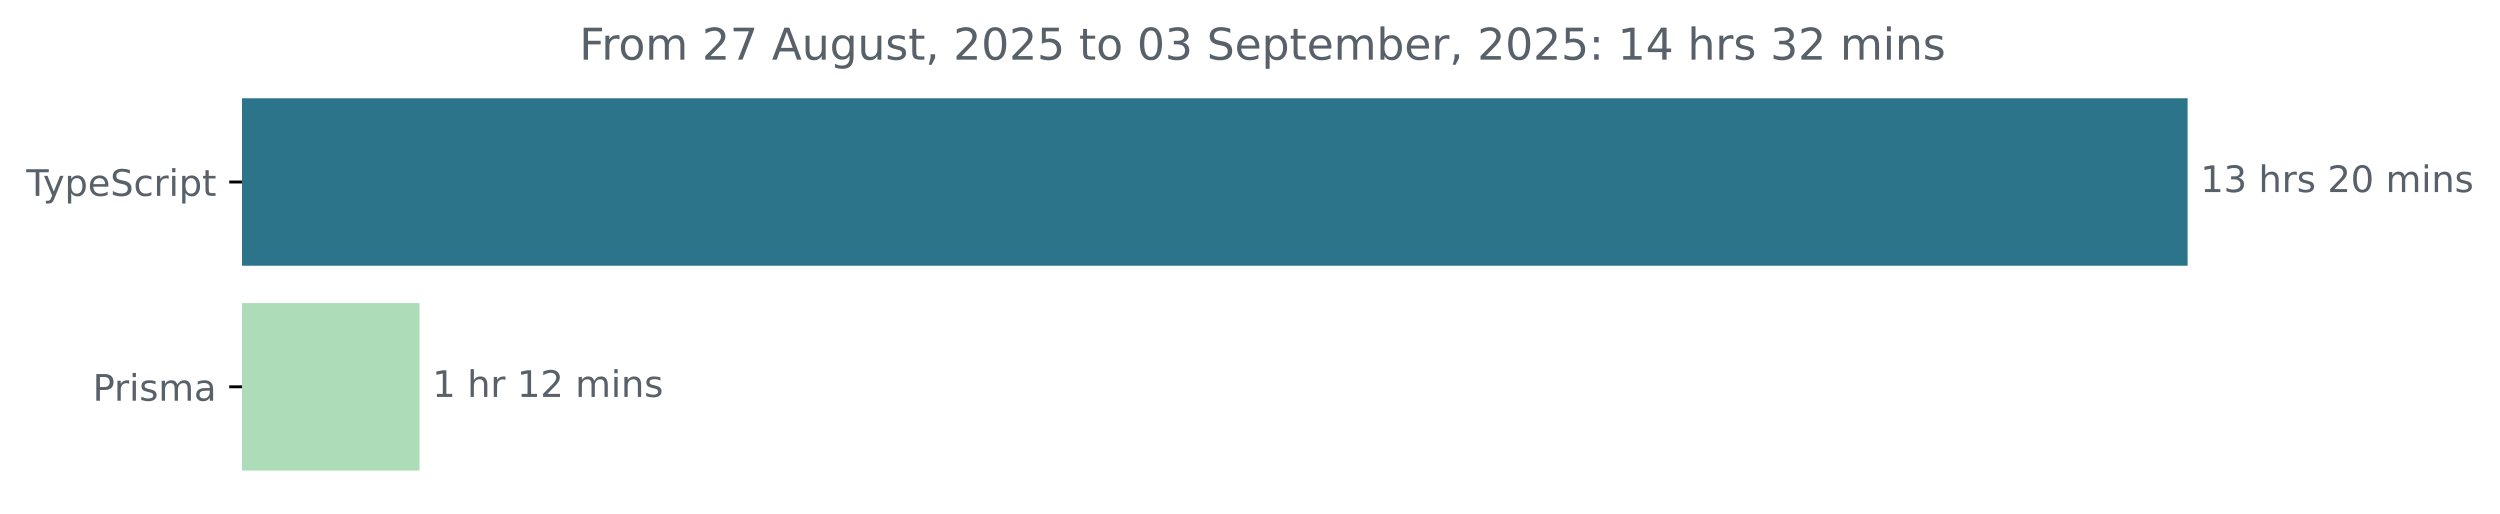
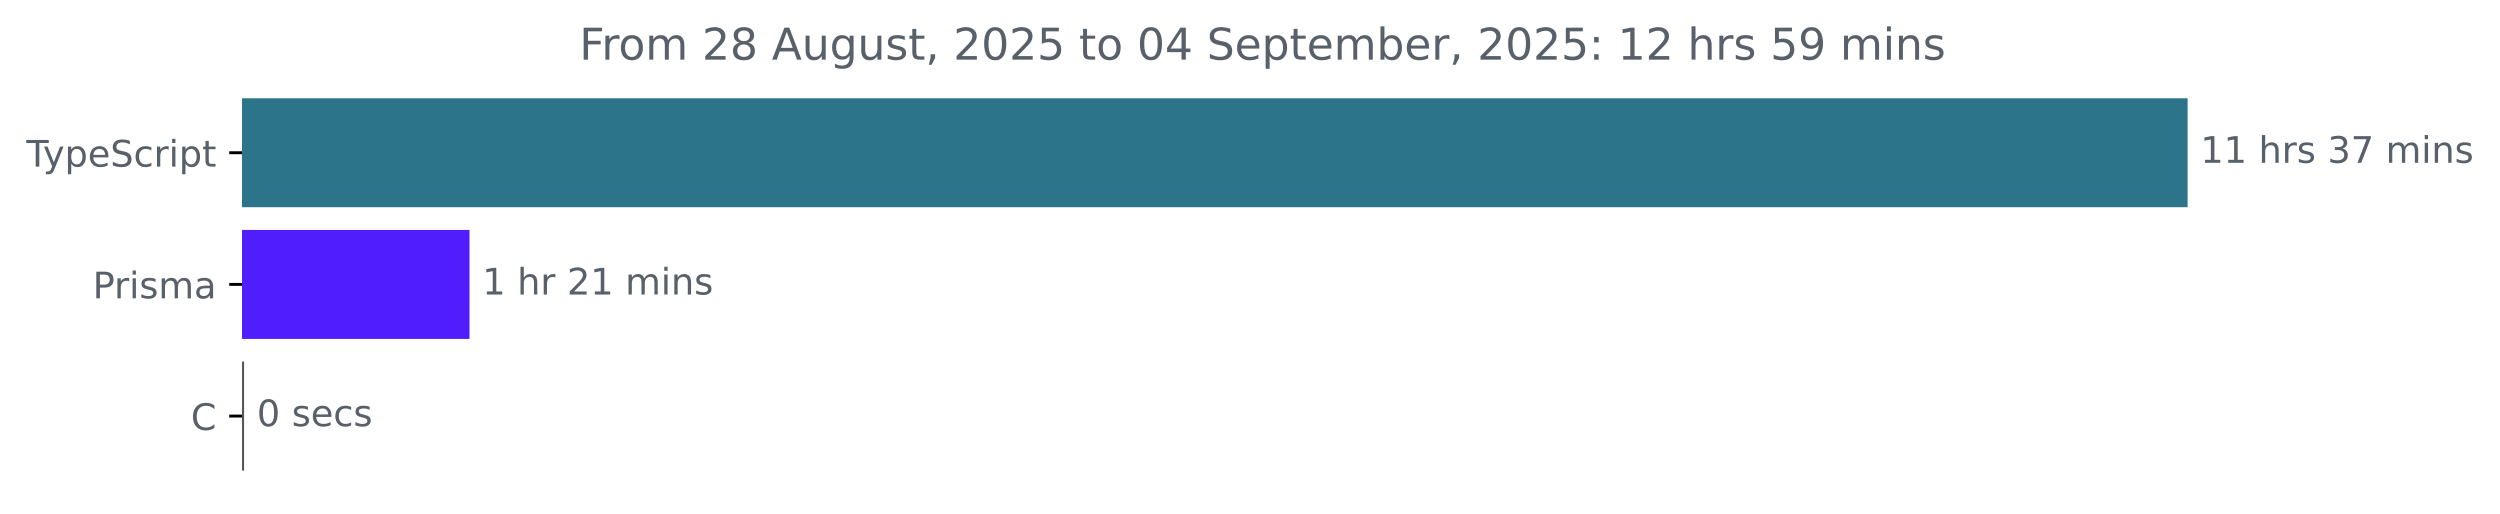
<svg xmlns="http://www.w3.org/2000/svg" xmlns:xlink="http://www.w3.org/1999/xlink" width="683.507pt" height="140.398pt" viewBox="0 0 683.507 140.398" version="1.1">
  <defs>
    <style type="text/css">*{stroke-linejoin: round; stroke-linecap: butt}</style>
  </defs>
  <g id="figure_1">
    <g id="patch_1">
      <path d="M -0 140.398  L 683.507 140.398  L 683.507 0  L -0 0  L -0 140.398  z " style="fill: none" />
    </g>
    <g id="axes_1">
      <g id="patch_2">
-         <path d="M 66.17 27.358  L 597.599 27.358  L 597.599 72.158  L 66.17 72.158  z " clip-path="url(#pbab747628e)" style="fill: #2b7489; stroke: #2b7489; stroke-linejoin: miter" />
+         <path d="M 66.17 27.358  L 597.599 27.358  L 597.599 56.158  L 66.17 56.158  z " clip-path="url(#pb1e4cc7c4b)" style="fill: #2b7489; stroke: #2b7489; stroke-linejoin: miter" />
      </g>
      <g id="patch_3">
-         <path d="M 66.17 83.358  L 114.208 83.358  L 114.208 128.158  L 66.17 128.158  z " clip-path="url(#pbab747628e)" style="fill: #adddb8; stroke: #adddb8; stroke-linejoin: miter" />
+         <path d="M 66.17 63.358  L 127.861 63.358  L 127.861 92.158  L 66.17 92.158  z " clip-path="url(#pb1e4cc7c4b)" style="fill: #501efd; stroke: #501efd; stroke-linejoin: miter" />
+       </g>
+       <g id="patch_4">
+         <path d="M 66.17 99.358  L 66.23 99.358  L 66.23 128.158  L 66.17 128.158  z " clip-path="url(#pb1e4cc7c4b)" style="fill: #555555; stroke: #555555; stroke-linejoin: miter" />
      </g>
      <g id="matplotlib.axis_1" />
      <g id="matplotlib.axis_2">
        <g id="ytick_1">
          <g id="line2d_1">
            <defs>
-               <path id="mb4dd3372a2" d="M 0 0  L -3.5 0  " style="stroke: #000000; stroke-width: 0.8" />
+               <path id="m4954ab545b" d="M 0 0  L -3.5 0  " style="stroke: #000000; stroke-width: 0.8" />
            </defs>
            <g>
-               <use xlink:href="#mb4dd3372a2" x="66.17" y="49.758" style="stroke: #000000; stroke-width: 0.8" />
+               <use xlink:href="#m4954ab545b" x="66.17" y="41.758" style="stroke: #000000; stroke-width: 0.8" />
            </g>
          </g>
          <g id="text_1">
-             <g style="fill: #586069" transform="translate(7.2 53.55734) scale(0.1 -0.1)">
+             <g style="fill: #586069" transform="translate(7.2 45.55734) scale(0.1 -0.1)">
              <defs>
                <path id="DejaVuSans-54" d="M -19 4666  L 3928 4666  L 3928 4134  L 2272 4134  L 2272 0  L 1638 0  L 1638 4134  L -19 4134  L -19 4666  z " transform="scale(0.015625)" />
                <path id="DejaVuSans-79" d="M 2059 -325  Q 1816 -950 1584 -1140  Q 1353 -1331 966 -1331  L 506 -1331  L 506 -850  L 844 -850  Q 1081 -850 1212 -737  Q 1344 -625 1503 -206  L 1606 56  L 191 3500  L 800 3500  L 1894 763  L 2988 3500  L 3597 3500  L 2059 -325  z " transform="scale(0.015625)" />
                <path id="DejaVuSans-70" d="M 1159 525  L 1159 -1331  L 581 -1331  L 581 3500  L 1159 3500  L 1159 2969  Q 1341 3281 1617 3432  Q 1894 3584 2278 3584  Q 2916 3584 3314 3078  Q 3713 2572 3713 1747  Q 3713 922 3314 415  Q 2916 -91 2278 -91  Q 1894 -91 1617 61  Q 1341 213 1159 525  z M 3116 1747  Q 3116 2381 2855 2742  Q 2594 3103 2138 3103  Q 1681 3103 1420 2742  Q 1159 2381 1159 1747  Q 1159 1113 1420 752  Q 1681 391 2138 391  Q 2594 391 2855 752  Q 3116 1113 3116 1747  z " transform="scale(0.015625)" />
                <path id="DejaVuSans-65" d="M 3597 1894  L 3597 1613  L 953 1613  Q 991 1019 1311 708  Q 1631 397 2203 397  Q 2534 397 2845 478  Q 3156 559 3463 722  L 3463 178  Q 3153 47 2828 -22  Q 2503 -91 2169 -91  Q 1331 -91 842 396  Q 353 884 353 1716  Q 353 2575 817 3079  Q 1281 3584 2069 3584  Q 2775 3584 3186 3129  Q 3597 2675 3597 1894  z M 3022 2063  Q 3016 2534 2758 2815  Q 2500 3097 2075 3097  Q 1594 3097 1305 2825  Q 1016 2553 972 2059  L 3022 2063  z " transform="scale(0.015625)" />
                <path id="DejaVuSans-53" d="M 3425 4513  L 3425 3897  Q 3066 4069 2747 4153  Q 2428 4238 2131 4238  Q 1616 4238 1336 4038  Q 1056 3838 1056 3469  Q 1056 3159 1242 3001  Q 1428 2844 1947 2747  L 2328 2669  Q 3034 2534 3370 2195  Q 3706 1856 3706 1288  Q 3706 609 3251 259  Q 2797 -91 1919 -91  Q 1588 -91 1214 -16  Q 841 59 441 206  L 441 856  Q 825 641 1194 531  Q 1563 422 1919 422  Q 2459 422 2753 634  Q 3047 847 3047 1241  Q 3047 1584 2836 1778  Q 2625 1972 2144 2069  L 1759 2144  Q 1053 2284 737 2584  Q 422 2884 422 3419  Q 422 4038 858 4394  Q 1294 4750 2059 4750  Q 2388 4750 2728 4690  Q 3069 4631 3425 4513  z " transform="scale(0.015625)" />
                <path id="DejaVuSans-63" d="M 3122 3366  L 3122 2828  Q 2878 2963 2633 3030  Q 2388 3097 2138 3097  Q 1578 3097 1268 2742  Q 959 2388 959 1747  Q 959 1106 1268 751  Q 1578 397 2138 397  Q 2388 397 2633 464  Q 2878 531 3122 666  L 3122 134  Q 2881 22 2623 -34  Q 2366 -91 2075 -91  Q 1284 -91 818 406  Q 353 903 353 1747  Q 353 2603 823 3093  Q 1294 3584 2113 3584  Q 2378 3584 2631 3529  Q 2884 3475 3122 3366  z " transform="scale(0.015625)" />
                <path id="DejaVuSans-72" d="M 2631 2963  Q 2534 3019 2420 3045  Q 2306 3072 2169 3072  Q 1681 3072 1420 2755  Q 1159 2438 1159 1844  L 1159 0  L 581 0  L 581 3500  L 1159 3500  L 1159 2956  Q 1341 3275 1631 3429  Q 1922 3584 2338 3584  Q 2397 3584 2469 3576  Q 2541 3569 2628 3553  L 2631 2963  z " transform="scale(0.015625)" />
                <path id="DejaVuSans-69" d="M 603 3500  L 1178 3500  L 1178 0  L 603 0  L 603 3500  z M 603 4863  L 1178 4863  L 1178 4134  L 603 4134  L 603 4863  z " transform="scale(0.015625)" />
                <path id="DejaVuSans-74" d="M 1172 4494  L 1172 3500  L 2356 3500  L 2356 3053  L 1172 3053  L 1172 1153  Q 1172 725 1289 603  Q 1406 481 1766 481  L 2356 481  L 2356 0  L 1766 0  Q 1100 0 847 248  Q 594 497 594 1153  L 594 3053  L 172 3053  L 172 3500  L 594 3500  L 594 4494  L 1172 4494  z " transform="scale(0.015625)" />
              </defs>
              <use xlink:href="#DejaVuSans-54" />
              <use xlink:href="#DejaVuSans-79" x="45.459" />
              <use xlink:href="#DejaVuSans-70" x="104.639" />
              <use xlink:href="#DejaVuSans-65" x="168.115" />
              <use xlink:href="#DejaVuSans-53" x="229.639" />
              <use xlink:href="#DejaVuSans-63" x="293.115" />
              <use xlink:href="#DejaVuSans-72" x="348.096" />
              <use xlink:href="#DejaVuSans-69" x="389.209" />
              <use xlink:href="#DejaVuSans-70" x="416.992" />
              <use xlink:href="#DejaVuSans-74" x="480.469" />
            </g>
          </g>
        </g>
        <g id="ytick_2">
          <g id="line2d_2">
            <g>
-               <use xlink:href="#mb4dd3372a2" x="66.17" y="105.758" style="stroke: #000000; stroke-width: 0.8" />
+               <use xlink:href="#m4954ab545b" x="66.17" y="77.758" style="stroke: #000000; stroke-width: 0.8" />
            </g>
          </g>
          <g id="text_2">
-             <g style="fill: #586069" transform="translate(25.34844 109.5573) scale(0.1 -0.1)">
+             <g style="fill: #586069" transform="translate(25.34844 81.55734) scale(0.1 -0.1)">
              <defs>
                <path id="DejaVuSans-50" d="M 1259 4147  L 1259 2394  L 2053 2394  Q 2494 2394 2734 2622  Q 2975 2850 2975 3272  Q 2975 3691 2734 3919  Q 2494 4147 2053 4147  L 1259 4147  z M 628 4666  L 2053 4666  Q 2838 4666 3239 4311  Q 3641 3956 3641 3272  Q 3641 2581 3239 2228  Q 2838 1875 2053 1875  L 1259 1875  L 1259 0  L 628 0  L 628 4666  z " transform="scale(0.015625)" />
                <path id="DejaVuSans-73" d="M 2834 3397  L 2834 2853  Q 2591 2978 2328 3040  Q 2066 3103 1784 3103  Q 1356 3103 1142 2972  Q 928 2841 928 2578  Q 928 2378 1081 2264  Q 1234 2150 1697 2047  L 1894 2003  Q 2506 1872 2764 1633  Q 3022 1394 3022 966  Q 3022 478 2636 193  Q 2250 -91 1575 -91  Q 1294 -91 989 -36  Q 684 19 347 128  L 347 722  Q 666 556 975 473  Q 1284 391 1588 391  Q 1994 391 2212 530  Q 2431 669 2431 922  Q 2431 1156 2273 1281  Q 2116 1406 1581 1522  L 1381 1569  Q 847 1681 609 1914  Q 372 2147 372 2553  Q 372 3047 722 3315  Q 1072 3584 1716 3584  Q 2034 3584 2315 3537  Q 2597 3491 2834 3397  z " transform="scale(0.015625)" />
                <path id="DejaVuSans-6d" d="M 3328 2828  Q 3544 3216 3844 3400  Q 4144 3584 4550 3584  Q 5097 3584 5394 3201  Q 5691 2819 5691 2113  L 5691 0  L 5113 0  L 5113 2094  Q 5113 2597 4934 2840  Q 4756 3084 4391 3084  Q 3944 3084 3684 2787  Q 3425 2491 3425 1978  L 3425 0  L 2847 0  L 2847 2094  Q 2847 2600 2669 2842  Q 2491 3084 2119 3084  Q 1678 3084 1418 2786  Q 1159 2488 1159 1978  L 1159 0  L 581 0  L 581 3500  L 1159 3500  L 1159 2956  Q 1356 3278 1631 3431  Q 1906 3584 2284 3584  Q 2666 3584 2933 3390  Q 3200 3197 3328 2828  z " transform="scale(0.015625)" />
                <path id="DejaVuSans-61" d="M 2194 1759  Q 1497 1759 1228 1600  Q 959 1441 959 1056  Q 959 750 1161 570  Q 1363 391 1709 391  Q 2188 391 2477 730  Q 2766 1069 2766 1631  L 2766 1759  L 2194 1759  z M 3341 1997  L 3341 0  L 2766 0  L 2766 531  Q 2569 213 2275 61  Q 1981 -91 1556 -91  Q 1019 -91 701 211  Q 384 513 384 1019  Q 384 1609 779 1909  Q 1175 2209 1959 2209  L 2766 2209  L 2766 2266  Q 2766 2663 2505 2880  Q 2244 3097 1772 3097  Q 1472 3097 1187 3025  Q 903 2953 641 2809  L 641 3341  Q 956 3463 1253 3523  Q 1550 3584 1831 3584  Q 2591 3584 2966 3190  Q 3341 2797 3341 1997  z " transform="scale(0.015625)" />
              </defs>
              <use xlink:href="#DejaVuSans-50" />
              <use xlink:href="#DejaVuSans-72" x="58.553" />
              <use xlink:href="#DejaVuSans-69" x="99.666" />
              <use xlink:href="#DejaVuSans-73" x="127.449" />
              <use xlink:href="#DejaVuSans-6d" x="179.549" />
              <use xlink:href="#DejaVuSans-61" x="276.961" />
            </g>
          </g>
        </g>
-       </g>
-       <g id="text_3">
-         <g style="fill: #586069" transform="translate(601.5989 52.5175) scale(0.1 -0.1)">
+         <g id="ytick_3">
+           <g id="line2d_3">
+             <g>
+               <use xlink:href="#m4954ab545b" x="66.17" y="113.758" style="stroke: #000000; stroke-width: 0.8" />
+             </g>
+           </g>
+           <g id="text_3">
+             <g style="fill: #586069" transform="translate(52.1875 117.5573) scale(0.1 -0.1)">
+               <defs>
+                 <path id="DejaVuSans-43" d="M 4122 4306  L 4122 3641  Q 3803 3938 3442 4084  Q 3081 4231 2675 4231  Q 1875 4231 1450 3742  Q 1025 3253 1025 2328  Q 1025 1406 1450 917  Q 1875 428 2675 428  Q 3081 428 3442 575  Q 3803 722 4122 1019  L 4122 359  Q 3791 134 3420 21  Q 3050 -91 2638 -91  Q 1578 -91 968 557  Q 359 1206 359 2328  Q 359 3453 968 4101  Q 1578 4750 2638 4750  Q 3056 4750 3426 4639  Q 3797 4528 4122 4306  z " transform="scale(0.015625)" />
+               </defs>
+               <use xlink:href="#DejaVuSans-43" />
+             </g>
+           </g>
+         </g>
+       </g>
+       <g id="text_4">
+         <g style="fill: #586069" transform="translate(601.5989 44.5175) scale(0.1 -0.1)">
          <defs>
            <path id="DejaVuSans-31" d="M 794 531  L 1825 531  L 1825 4091  L 703 3866  L 703 4441  L 1819 4666  L 2450 4666  L 2450 531  L 3481 531  L 3481 0  L 794 0  L 794 531  z " transform="scale(0.015625)" />
-             <path id="DejaVuSans-33" d="M 2597 2516  Q 3050 2419 3304 2112  Q 3559 1806 3559 1356  Q 3559 666 3084 287  Q 2609 -91 1734 -91  Q 1441 -91 1130 -33  Q 819 25 488 141  L 488 750  Q 750 597 1062 519  Q 1375 441 1716 441  Q 2309 441 2620 675  Q 2931 909 2931 1356  Q 2931 1769 2642 2001  Q 2353 2234 1838 2234  L 1294 2234  L 1294 2753  L 1863 2753  Q 2328 2753 2575 2939  Q 2822 3125 2822 3475  Q 2822 3834 2567 4026  Q 2313 4219 1838 4219  Q 1578 4219 1281 4162  Q 984 4106 628 3988  L 628 4550  Q 988 4650 1302 4700  Q 1616 4750 1894 4750  Q 2613 4750 3031 4423  Q 3450 4097 3450 3541  Q 3450 3153 3228 2886  Q 3006 2619 2597 2516  z " transform="scale(0.015625)" />
            <path id="DejaVuSans-20" transform="scale(0.015625)" />
            <path id="DejaVuSans-68" d="M 3513 2113  L 3513 0  L 2938 0  L 2938 2094  Q 2938 2591 2744 2837  Q 2550 3084 2163 3084  Q 1697 3084 1428 2787  Q 1159 2491 1159 1978  L 1159 0  L 581 0  L 581 4863  L 1159 4863  L 1159 2956  Q 1366 3272 1645 3428  Q 1925 3584 2291 3584  Q 2894 3584 3203 3211  Q 3513 2838 3513 2113  z " transform="scale(0.015625)" />
-             <path id="DejaVuSans-32" d="M 1228 531  L 3431 531  L 3431 0  L 469 0  L 469 531  Q 828 903 1448 1529  Q 2069 2156 2228 2338  Q 2531 2678 2651 2914  Q 2772 3150 2772 3378  Q 2772 3750 2511 3984  Q 2250 4219 1831 4219  Q 1534 4219 1204 4116  Q 875 4013 500 3803  L 500 4441  Q 881 4594 1212 4672  Q 1544 4750 1819 4750  Q 2544 4750 2975 4387  Q 3406 4025 3406 3419  Q 3406 3131 3298 2873  Q 3191 2616 2906 2266  Q 2828 2175 2409 1742  Q 1991 1309 1228 531  z " transform="scale(0.015625)" />
-             <path id="DejaVuSans-30" d="M 2034 4250  Q 1547 4250 1301 3770  Q 1056 3291 1056 2328  Q 1056 1369 1301 889  Q 1547 409 2034 409  Q 2525 409 2770 889  Q 3016 1369 3016 2328  Q 3016 3291 2770 3770  Q 2525 4250 2034 4250  z M 2034 4750  Q 2819 4750 3233 4129  Q 3647 3509 3647 2328  Q 3647 1150 3233 529  Q 2819 -91 2034 -91  Q 1250 -91 836 529  Q 422 1150 422 2328  Q 422 3509 836 4129  Q 1250 4750 2034 4750  z " transform="scale(0.015625)" />
+             <path id="DejaVuSans-33" d="M 2597 2516  Q 3050 2419 3304 2112  Q 3559 1806 3559 1356  Q 3559 666 3084 287  Q 2609 -91 1734 -91  Q 1441 -91 1130 -33  Q 819 25 488 141  L 488 750  Q 750 597 1062 519  Q 1375 441 1716 441  Q 2309 441 2620 675  Q 2931 909 2931 1356  Q 2931 1769 2642 2001  Q 2353 2234 1838 2234  L 1294 2234  L 1294 2753  L 1863 2753  Q 2328 2753 2575 2939  Q 2822 3125 2822 3475  Q 2822 3834 2567 4026  Q 2313 4219 1838 4219  Q 1578 4219 1281 4162  Q 984 4106 628 3988  L 628 4550  Q 988 4650 1302 4700  Q 1616 4750 1894 4750  Q 2613 4750 3031 4423  Q 3450 4097 3450 3541  Q 3450 3153 3228 2886  Q 3006 2619 2597 2516  z " transform="scale(0.015625)" />
+             <path id="DejaVuSans-37" d="M 525 4666  L 3525 4666  L 3525 4397  L 1831 0  L 1172 0  L 2766 4134  L 525 4134  L 525 4666  z " transform="scale(0.015625)" />
            <path id="DejaVuSans-6e" d="M 3513 2113  L 3513 0  L 2938 0  L 2938 2094  Q 2938 2591 2744 2837  Q 2550 3084 2163 3084  Q 1697 3084 1428 2787  Q 1159 2491 1159 1978  L 1159 0  L 581 0  L 581 3500  L 1159 3500  L 1159 2956  Q 1366 3272 1645 3428  Q 1925 3584 2291 3584  Q 2894 3584 3203 3211  Q 3513 2838 3513 2113  z " transform="scale(0.015625)" />
          </defs>
          <use xlink:href="#DejaVuSans-31" />
-           <use xlink:href="#DejaVuSans-33" x="63.623" />
+           <use xlink:href="#DejaVuSans-31" x="63.623" />
          <use xlink:href="#DejaVuSans-20" x="127.246" />
          <use xlink:href="#DejaVuSans-68" x="159.033" />
          <use xlink:href="#DejaVuSans-72" x="222.412" />
          <use xlink:href="#DejaVuSans-73" x="263.525" />
          <use xlink:href="#DejaVuSans-20" x="315.625" />
-           <use xlink:href="#DejaVuSans-32" x="347.412" />
-           <use xlink:href="#DejaVuSans-30" x="411.035" />
+           <use xlink:href="#DejaVuSans-33" x="347.412" />
+           <use xlink:href="#DejaVuSans-37" x="411.035" />
          <use xlink:href="#DejaVuSans-20" x="474.658" />
          <use xlink:href="#DejaVuSans-6d" x="506.445" />
          <use xlink:href="#DejaVuSans-69" x="603.857" />
          <use xlink:href="#DejaVuSans-6e" x="631.641" />
          <use xlink:href="#DejaVuSans-73" x="695.02" />
        </g>
      </g>
-       <g id="text_4">
-         <g style="fill: #586069" transform="translate(118.2081 108.5175) scale(0.1 -0.1)">
+       <g id="text_5">
+         <g style="fill: #586069" transform="translate(131.8609 80.5175) scale(0.1 -0.1)">
+           <defs>
+             <path id="DejaVuSans-32" d="M 1228 531  L 3431 531  L 3431 0  L 469 0  L 469 531  Q 828 903 1448 1529  Q 2069 2156 2228 2338  Q 2531 2678 2651 2914  Q 2772 3150 2772 3378  Q 2772 3750 2511 3984  Q 2250 4219 1831 4219  Q 1534 4219 1204 4116  Q 875 4013 500 3803  L 500 4441  Q 881 4594 1212 4672  Q 1544 4750 1819 4750  Q 2544 4750 2975 4387  Q 3406 4025 3406 3419  Q 3406 3131 3298 2873  Q 3191 2616 2906 2266  Q 2828 2175 2409 1742  Q 1991 1309 1228 531  z " transform="scale(0.015625)" />
+           </defs>
          <use xlink:href="#DejaVuSans-31" />
          <use xlink:href="#DejaVuSans-20" x="63.623" />
          <use xlink:href="#DejaVuSans-68" x="95.41" />
          <use xlink:href="#DejaVuSans-72" x="158.789" />
          <use xlink:href="#DejaVuSans-20" x="199.902" />
-           <use xlink:href="#DejaVuSans-31" x="231.689" />
-           <use xlink:href="#DejaVuSans-32" x="295.312" />
+           <use xlink:href="#DejaVuSans-32" x="231.689" />
+           <use xlink:href="#DejaVuSans-31" x="295.312" />
          <use xlink:href="#DejaVuSans-20" x="358.936" />
          <use xlink:href="#DejaVuSans-6d" x="390.723" />
          <use xlink:href="#DejaVuSans-69" x="488.135" />
          <use xlink:href="#DejaVuSans-6e" x="515.918" />
          <use xlink:href="#DejaVuSans-73" x="579.297" />
        </g>
      </g>
-       <g id="text_5">
+       <g id="text_6">
+         <g style="fill: #586069" transform="translate(70.22963 116.5175) scale(0.1 -0.1)">
+           <defs>
+             <path id="DejaVuSans-30" d="M 2034 4250  Q 1547 4250 1301 3770  Q 1056 3291 1056 2328  Q 1056 1369 1301 889  Q 1547 409 2034 409  Q 2525 409 2770 889  Q 3016 1369 3016 2328  Q 3016 3291 2770 3770  Q 2525 4250 2034 4250  z M 2034 4750  Q 2819 4750 3233 4129  Q 3647 3509 3647 2328  Q 3647 1150 3233 529  Q 2819 -91 2034 -91  Q 1250 -91 836 529  Q 422 1150 422 2328  Q 422 3509 836 4129  Q 1250 4750 2034 4750  z " transform="scale(0.015625)" />
+           </defs>
+           <use xlink:href="#DejaVuSans-30" />
+           <use xlink:href="#DejaVuSans-20" x="63.623" />
+           <use xlink:href="#DejaVuSans-73" x="95.41" />
+           <use xlink:href="#DejaVuSans-65" x="147.51" />
+           <use xlink:href="#DejaVuSans-63" x="209.033" />
+           <use xlink:href="#DejaVuSans-73" x="264.014" />
+         </g>
+       </g>
+       <g id="text_7">
        <g style="fill: #586069" transform="translate(158.3969 16.31812) scale(0.12 -0.12)">
          <defs>
            <path id="DejaVuSans-46" d="M 628 4666  L 3309 4666  L 3309 4134  L 1259 4134  L 1259 2759  L 3109 2759  L 3109 2228  L 1259 2228  L 1259 0  L 628 0  L 628 4666  z " transform="scale(0.015625)" />
            <path id="DejaVuSans-6f" d="M 1959 3097  Q 1497 3097 1228 2736  Q 959 2375 959 1747  Q 959 1119 1226 758  Q 1494 397 1959 397  Q 2419 397 2687 759  Q 2956 1122 2956 1747  Q 2956 2369 2687 2733  Q 2419 3097 1959 3097  z M 1959 3584  Q 2709 3584 3137 3096  Q 3566 2609 3566 1747  Q 3566 888 3137 398  Q 2709 -91 1959 -91  Q 1206 -91 779 398  Q 353 888 353 1747  Q 353 2609 779 3096  Q 1206 3584 1959 3584  z " transform="scale(0.015625)" />
-             <path id="DejaVuSans-37" d="M 525 4666  L 3525 4666  L 3525 4397  L 1831 0  L 1172 0  L 2766 4134  L 525 4134  L 525 4666  z " transform="scale(0.015625)" />
+             <path id="DejaVuSans-38" d="M 2034 2216  Q 1584 2216 1326 1975  Q 1069 1734 1069 1313  Q 1069 891 1326 650  Q 1584 409 2034 409  Q 2484 409 2743 651  Q 3003 894 3003 1313  Q 3003 1734 2745 1975  Q 2488 2216 2034 2216  z M 1403 2484  Q 997 2584 770 2862  Q 544 3141 544 3541  Q 544 4100 942 4425  Q 1341 4750 2034 4750  Q 2731 4750 3128 4425  Q 3525 4100 3525 3541  Q 3525 3141 3298 2862  Q 3072 2584 2669 2484  Q 3125 2378 3379 2068  Q 3634 1759 3634 1313  Q 3634 634 3220 271  Q 2806 -91 2034 -91  Q 1263 -91 848 271  Q 434 634 434 1313  Q 434 1759 690 2068  Q 947 2378 1403 2484  z M 1172 3481  Q 1172 3119 1398 2916  Q 1625 2713 2034 2713  Q 2441 2713 2670 2916  Q 2900 3119 2900 3481  Q 2900 3844 2670 4047  Q 2441 4250 2034 4250  Q 1625 4250 1398 4047  Q 1172 3844 1172 3481  z " transform="scale(0.015625)" />
            <path id="DejaVuSans-41" d="M 2188 4044  L 1331 1722  L 3047 1722  L 2188 4044  z M 1831 4666  L 2547 4666  L 4325 0  L 3669 0  L 3244 1197  L 1141 1197  L 716 0  L 50 0  L 1831 4666  z " transform="scale(0.015625)" />
            <path id="DejaVuSans-75" d="M 544 1381  L 544 3500  L 1119 3500  L 1119 1403  Q 1119 906 1312 657  Q 1506 409 1894 409  Q 2359 409 2629 706  Q 2900 1003 2900 1516  L 2900 3500  L 3475 3500  L 3475 0  L 2900 0  L 2900 538  Q 2691 219 2414 64  Q 2138 -91 1772 -91  Q 1169 -91 856 284  Q 544 659 544 1381  z M 1991 3584  L 1991 3584  z " transform="scale(0.015625)" />
            <path id="DejaVuSans-67" d="M 2906 1791  Q 2906 2416 2648 2759  Q 2391 3103 1925 3103  Q 1463 3103 1205 2759  Q 947 2416 947 1791  Q 947 1169 1205 825  Q 1463 481 1925 481  Q 2391 481 2648 825  Q 2906 1169 2906 1791  z M 3481 434  Q 3481 -459 3084 -895  Q 2688 -1331 1869 -1331  Q 1566 -1331 1297 -1286  Q 1028 -1241 775 -1147  L 775 -588  Q 1028 -725 1275 -790  Q 1522 -856 1778 -856  Q 2344 -856 2625 -561  Q 2906 -266 2906 331  L 2906 616  Q 2728 306 2450 153  Q 2172 0 1784 0  Q 1141 0 747 490  Q 353 981 353 1791  Q 353 2603 747 3093  Q 1141 3584 1784 3584  Q 2172 3584 2450 3431  Q 2728 3278 2906 2969  L 2906 3500  L 3481 3500  L 3481 434  z " transform="scale(0.015625)" />
            <path id="DejaVuSans-2c" d="M 750 794  L 1409 794  L 1409 256  L 897 -744  L 494 -744  L 750 256  L 750 794  z " transform="scale(0.015625)" />
            <path id="DejaVuSans-35" d="M 691 4666  L 3169 4666  L 3169 4134  L 1269 4134  L 1269 2991  Q 1406 3038 1543 3061  Q 1681 3084 1819 3084  Q 2600 3084 3056 2656  Q 3513 2228 3513 1497  Q 3513 744 3044 326  Q 2575 -91 1722 -91  Q 1428 -91 1123 -41  Q 819 9 494 109  L 494 744  Q 775 591 1075 516  Q 1375 441 1709 441  Q 2250 441 2565 725  Q 2881 1009 2881 1497  Q 2881 1984 2565 2268  Q 2250 2553 1709 2553  Q 1456 2553 1204 2497  Q 953 2441 691 2322  L 691 4666  z " transform="scale(0.015625)" />
+             <path id="DejaVuSans-34" d="M 2419 4116  L 825 1625  L 2419 1625  L 2419 4116  z M 2253 4666  L 3047 4666  L 3047 1625  L 3713 1625  L 3713 1100  L 3047 1100  L 3047 0  L 2419 0  L 2419 1100  L 313 1100  L 313 1709  L 2253 4666  z " transform="scale(0.015625)" />
            <path id="DejaVuSans-62" d="M 3116 1747  Q 3116 2381 2855 2742  Q 2594 3103 2138 3103  Q 1681 3103 1420 2742  Q 1159 2381 1159 1747  Q 1159 1113 1420 752  Q 1681 391 2138 391  Q 2594 391 2855 752  Q 3116 1113 3116 1747  z M 1159 2969  Q 1341 3281 1617 3432  Q 1894 3584 2278 3584  Q 2916 3584 3314 3078  Q 3713 2572 3713 1747  Q 3713 922 3314 415  Q 2916 -91 2278 -91  Q 1894 -91 1617 61  Q 1341 213 1159 525  L 1159 0  L 581 0  L 581 4863  L 1159 4863  L 1159 2969  z " transform="scale(0.015625)" />
            <path id="DejaVuSans-3a" d="M 750 794  L 1409 794  L 1409 0  L 750 0  L 750 794  z M 750 3309  L 1409 3309  L 1409 2516  L 750 2516  L 750 3309  z " transform="scale(0.015625)" />
-             <path id="DejaVuSans-34" d="M 2419 4116  L 825 1625  L 2419 1625  L 2419 4116  z M 2253 4666  L 3047 4666  L 3047 1625  L 3713 1625  L 3713 1100  L 3047 1100  L 3047 0  L 2419 0  L 2419 1100  L 313 1100  L 313 1709  L 2253 4666  z " transform="scale(0.015625)" />
+             <path id="DejaVuSans-39" d="M 703 97  L 703 672  Q 941 559 1184 500  Q 1428 441 1663 441  Q 2288 441 2617 861  Q 2947 1281 2994 2138  Q 2813 1869 2534 1725  Q 2256 1581 1919 1581  Q 1219 1581 811 2004  Q 403 2428 403 3163  Q 403 3881 828 4315  Q 1253 4750 1959 4750  Q 2769 4750 3195 4129  Q 3622 3509 3622 2328  Q 3622 1225 3098 567  Q 2575 -91 1691 -91  Q 1453 -91 1209 -44  Q 966 3 703 97  z M 1959 2075  Q 2384 2075 2632 2365  Q 2881 2656 2881 3163  Q 2881 3666 2632 3958  Q 2384 4250 1959 4250  Q 1534 4250 1286 3958  Q 1038 3666 1038 3163  Q 1038 2656 1286 2365  Q 1534 2075 1959 2075  z " transform="scale(0.015625)" />
          </defs>
          <use xlink:href="#DejaVuSans-46" />
          <use xlink:href="#DejaVuSans-72" x="50.27" />
          <use xlink:href="#DejaVuSans-6f" x="89.133" />
          <use xlink:href="#DejaVuSans-6d" x="150.314" />
          <use xlink:href="#DejaVuSans-20" x="247.727" />
          <use xlink:href="#DejaVuSans-32" x="279.514" />
-           <use xlink:href="#DejaVuSans-37" x="343.137" />
+           <use xlink:href="#DejaVuSans-38" x="343.137" />
          <use xlink:href="#DejaVuSans-20" x="406.76" />
          <use xlink:href="#DejaVuSans-41" x="438.547" />
          <use xlink:href="#DejaVuSans-75" x="506.955" />
          <use xlink:href="#DejaVuSans-67" x="570.334" />
          <use xlink:href="#DejaVuSans-75" x="633.811" />
          <use xlink:href="#DejaVuSans-73" x="697.189" />
          <use xlink:href="#DejaVuSans-74" x="749.289" />
          <use xlink:href="#DejaVuSans-2c" x="788.498" />
          <use xlink:href="#DejaVuSans-20" x="820.285" />
          <use xlink:href="#DejaVuSans-32" x="852.072" />
          <use xlink:href="#DejaVuSans-30" x="915.695" />
          <use xlink:href="#DejaVuSans-32" x="979.318" />
          <use xlink:href="#DejaVuSans-35" x="1042.941" />
          <use xlink:href="#DejaVuSans-20" x="1106.564" />
          <use xlink:href="#DejaVuSans-74" x="1138.352" />
          <use xlink:href="#DejaVuSans-6f" x="1177.561" />
          <use xlink:href="#DejaVuSans-20" x="1238.742" />
          <use xlink:href="#DejaVuSans-30" x="1270.529" />
-           <use xlink:href="#DejaVuSans-33" x="1334.152" />
+           <use xlink:href="#DejaVuSans-34" x="1334.152" />
          <use xlink:href="#DejaVuSans-20" x="1397.775" />
          <use xlink:href="#DejaVuSans-53" x="1429.562" />
          <use xlink:href="#DejaVuSans-65" x="1493.039" />
          <use xlink:href="#DejaVuSans-70" x="1554.562" />
          <use xlink:href="#DejaVuSans-74" x="1618.039" />
          <use xlink:href="#DejaVuSans-65" x="1657.248" />
          <use xlink:href="#DejaVuSans-6d" x="1718.771" />
          <use xlink:href="#DejaVuSans-62" x="1816.184" />
          <use xlink:href="#DejaVuSans-65" x="1879.66" />
          <use xlink:href="#DejaVuSans-72" x="1941.184" />
          <use xlink:href="#DejaVuSans-2c" x="1982.297" />
          <use xlink:href="#DejaVuSans-20" x="2014.084" />
          <use xlink:href="#DejaVuSans-32" x="2045.871" />
          <use xlink:href="#DejaVuSans-30" x="2109.494" />
          <use xlink:href="#DejaVuSans-32" x="2173.117" />
          <use xlink:href="#DejaVuSans-35" x="2236.74" />
          <use xlink:href="#DejaVuSans-3a" x="2300.363" />
          <use xlink:href="#DejaVuSans-20" x="2334.055" />
          <use xlink:href="#DejaVuSans-31" x="2365.842" />
-           <use xlink:href="#DejaVuSans-34" x="2429.465" />
+           <use xlink:href="#DejaVuSans-32" x="2429.465" />
          <use xlink:href="#DejaVuSans-20" x="2493.088" />
          <use xlink:href="#DejaVuSans-68" x="2524.875" />
          <use xlink:href="#DejaVuSans-72" x="2588.254" />
          <use xlink:href="#DejaVuSans-73" x="2629.367" />
          <use xlink:href="#DejaVuSans-20" x="2681.467" />
-           <use xlink:href="#DejaVuSans-33" x="2713.254" />
-           <use xlink:href="#DejaVuSans-32" x="2776.877" />
+           <use xlink:href="#DejaVuSans-35" x="2713.254" />
+           <use xlink:href="#DejaVuSans-39" x="2776.877" />
          <use xlink:href="#DejaVuSans-20" x="2840.5" />
          <use xlink:href="#DejaVuSans-6d" x="2872.287" />
          <use xlink:href="#DejaVuSans-69" x="2969.699" />
          <use xlink:href="#DejaVuSans-6e" x="2997.482" />
          <use xlink:href="#DejaVuSans-73" x="3060.861" />
        </g>
      </g>
    </g>
  </g>
  <defs>
-     <clipPath id="pbab747628e">
+     <clipPath id="pb1e4cc7c4b">
      <rect x="66.17" y="22.318" width="558" height="110.88" />
    </clipPath>
  </defs>
</svg>
